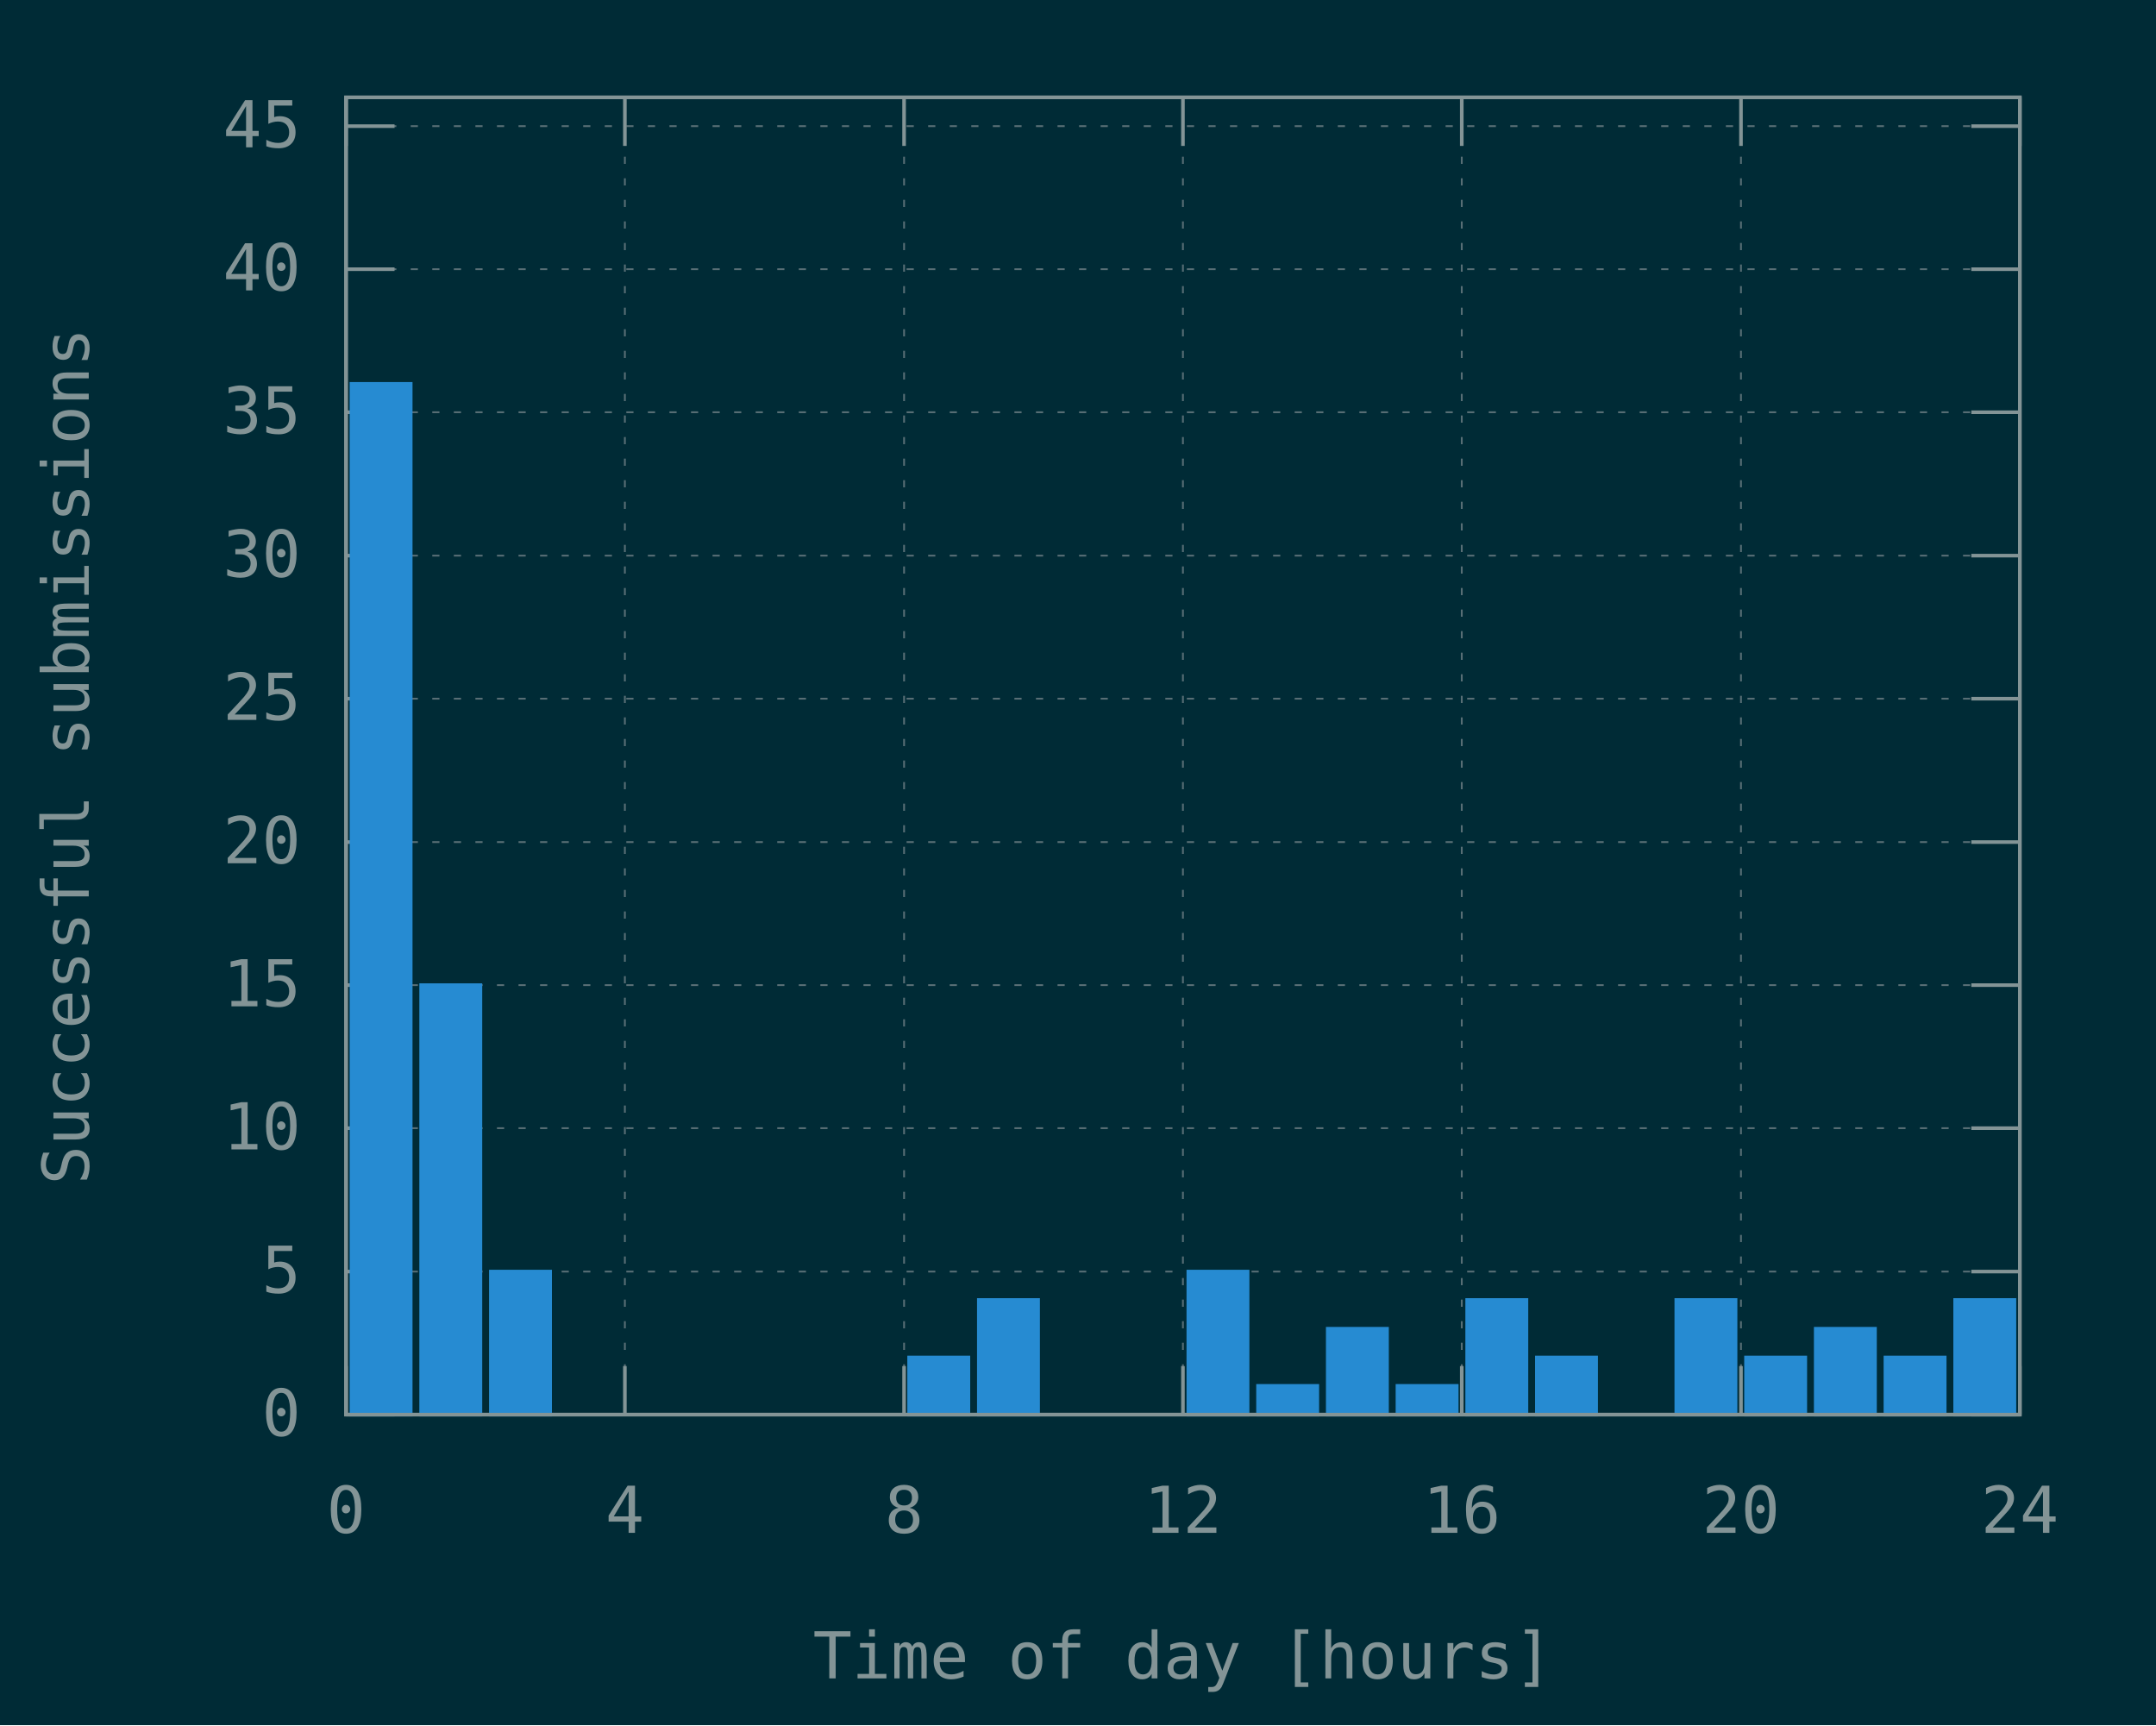
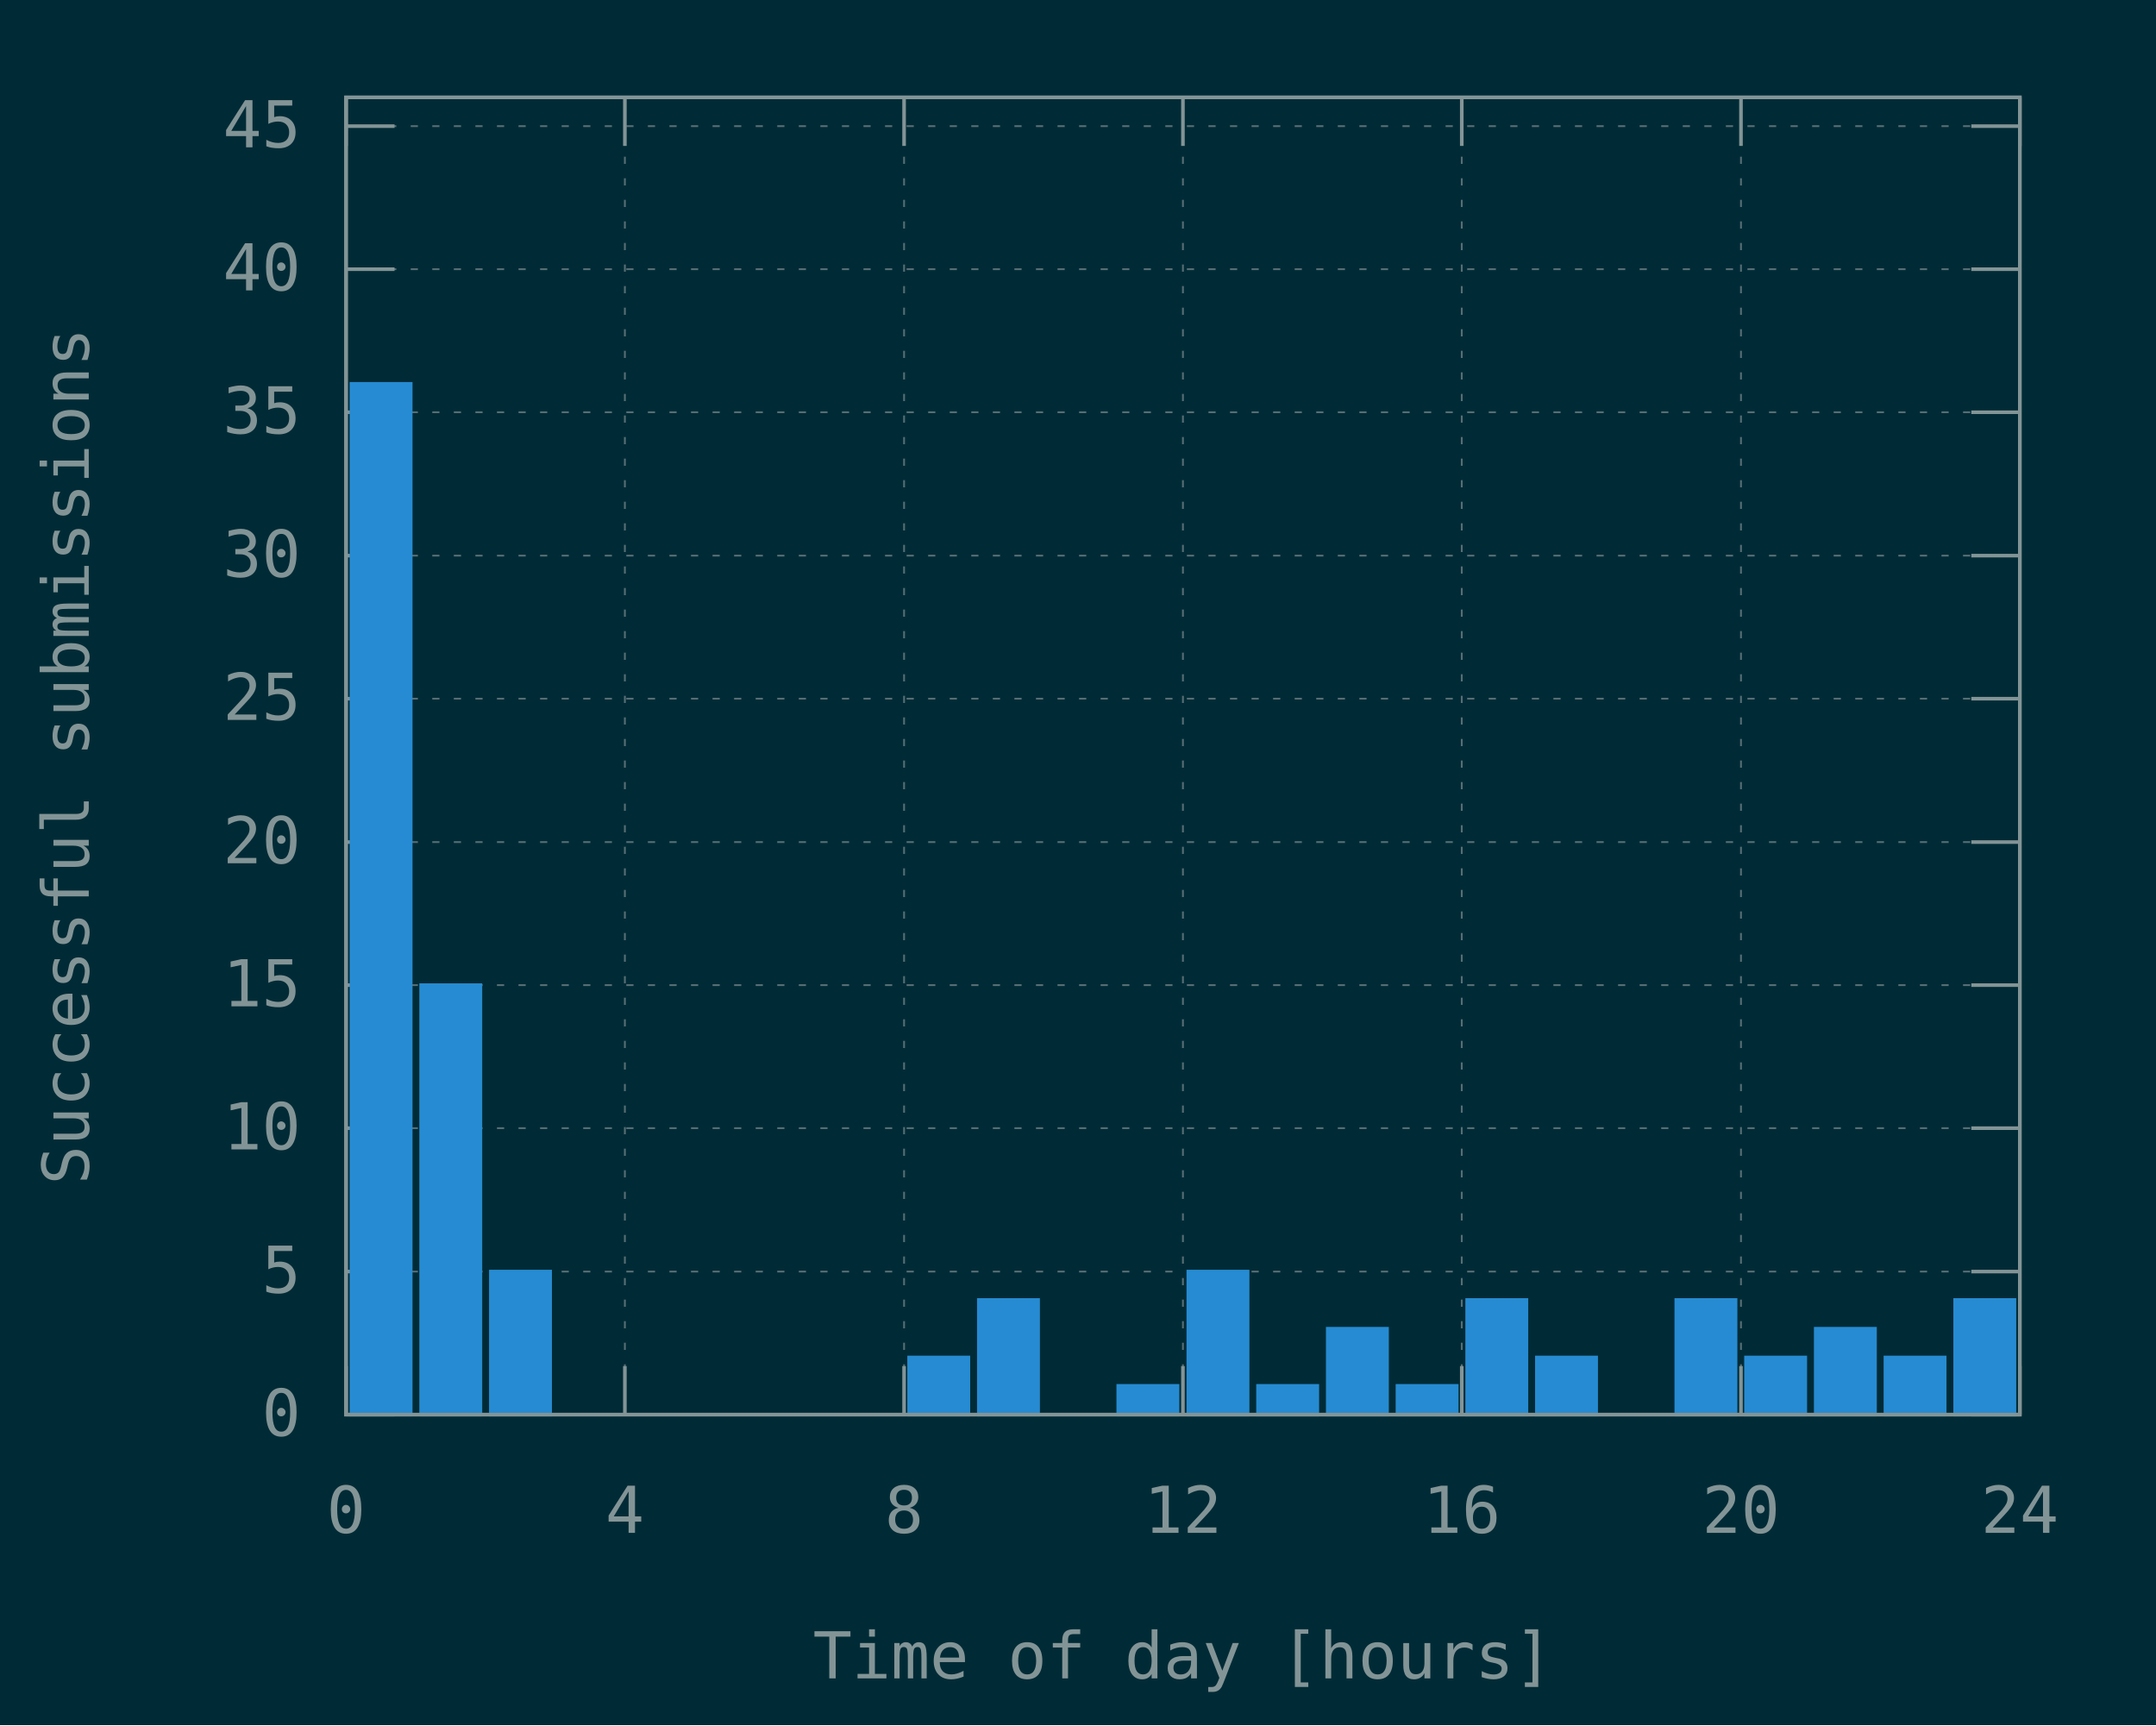
<svg xmlns="http://www.w3.org/2000/svg" xmlns:xlink="http://www.w3.org/1999/xlink" width="600" height="480" viewBox="0 0 600 480">
  <g id="gnuplot_canvas">
    <rect x="0" y="0" width="600" height="480" fill="#002b36" />
    <defs>
      <circle id="gpDot" r="0.5" stroke-width="0.5" stroke="currentColor" />
      <path id="gpPt0" stroke-width="0.148" stroke="currentColor" d="M-1,0 h2 M0,-1 v2" />
      <path id="gpPt1" stroke-width="0.148" stroke="currentColor" d="M-1,-1 L1,1 M1,-1 L-1,1" />
      <path id="gpPt2" stroke-width="0.148" stroke="currentColor" d="M-1,0 L1,0 M0,-1 L0,1 M-1,-1 L1,1 M-1,1 L1,-1" />
      <rect id="gpPt3" stroke-width="0.148" stroke="currentColor" x="-1" y="-1" width="2" height="2" />
      <rect id="gpPt4" stroke-width="0.148" stroke="currentColor" fill="currentColor" x="-1" y="-1" width="2" height="2" />
      <circle id="gpPt5" stroke-width="0.148" stroke="currentColor" cx="0" cy="0" r="1" />
      <use xlink:href="#gpPt5" id="gpPt6" fill="currentColor" stroke="none" />
      <path id="gpPt7" stroke-width="0.148" stroke="currentColor" d="M0,-1.33 L-1.33,0.67 L1.33,0.67 z" />
      <use xlink:href="#gpPt7" id="gpPt8" fill="currentColor" stroke="none" />
      <use xlink:href="#gpPt7" id="gpPt9" stroke="currentColor" transform="rotate(180)" />
      <use xlink:href="#gpPt9" id="gpPt10" fill="currentColor" stroke="none" />
      <use xlink:href="#gpPt3" id="gpPt11" stroke="currentColor" transform="rotate(45)" />
      <use xlink:href="#gpPt11" id="gpPt12" fill="currentColor" stroke="none" />
      <path id="gpPt13" stroke-width="0.148" stroke="currentColor" d="M0,1.330 L1.265,0.411 L0.782,-1.067 L-0.782,-1.076 L-1.265,0.411 z" />
      <use xlink:href="#gpPt13" id="gpPt14" fill="currentColor" stroke="none" />
      <filter id="textbox" filterUnits="objectBoundingBox" x="0" y="0" height="1" width="1">
        <feFlood flood-color="#002B36" flood-opacity="1" result="bgnd" />
        <feComposite in="SourceGraphic" in2="bgnd" operator="atop" />
      </filter>
      <filter id="greybox" filterUnits="objectBoundingBox" x="0" y="0" height="1" width="1">
        <feFlood flood-color="lightgrey" flood-opacity="1" result="grey" />
        <feComposite in="SourceGraphic" in2="grey" operator="atop" />
      </filter>
    </defs>
    <g fill="none" color="#002B36" stroke="currentColor" stroke-width="1.00" stroke-linecap="butt" stroke-linejoin="miter">
</g>
    <g fill="none" color="black" stroke="currentColor" stroke-width="1.00" stroke-linecap="butt" stroke-linejoin="miter">
</g>
    <g fill="none" color="black" stroke="rgb(131, 148, 150)" stroke-width="0.50" stroke-linecap="butt" stroke-linejoin="miter">
</g>
    <g fill="none" color="gray" stroke="currentColor" stroke-width="0.50" stroke-linecap="butt" stroke-linejoin="miter">
      <path stroke="rgb( 88, 110, 117)" stroke-dasharray="2,4" class="gridline" d="M96.3,393.6 L562.1,393.6  " />
    </g>
    <g fill="none" color="gray" stroke="rgb( 88, 110, 117)" stroke-width="1.00" stroke-linecap="butt" stroke-linejoin="miter">
</g>
    <g fill="none" color="black" stroke="currentColor" stroke-width="1.00" stroke-linecap="butt" stroke-linejoin="miter">
      <path stroke="rgb(131, 148, 150)" d="M96.3,393.6 L109.8,393.6 M562.1,393.6 L548.6,393.6  " />
      <g transform="translate(83.7,399.5)" stroke="none" fill="rgb(131,148,150)" font-family="Inconsolata" font-size="18.00" text-anchor="end">
        <text>
          <tspan font-family="Inconsolata"> 0</tspan>
        </text>
      </g>
    </g>
    <g fill="none" color="black" stroke="currentColor" stroke-width="1.00" stroke-linecap="butt" stroke-linejoin="miter">
</g>
    <g fill="none" color="black" stroke="rgb(131, 148, 150)" stroke-width="0.50" stroke-linecap="butt" stroke-linejoin="miter">
</g>
    <g fill="none" color="gray" stroke="currentColor" stroke-width="0.50" stroke-linecap="butt" stroke-linejoin="miter">
      <path stroke="rgb( 88, 110, 117)" stroke-dasharray="2,4" class="gridline" d="M96.3,353.8 L562.1,353.8  " />
    </g>
    <g fill="none" color="gray" stroke="rgb( 88, 110, 117)" stroke-width="1.00" stroke-linecap="butt" stroke-linejoin="miter">
</g>
    <g fill="none" color="black" stroke="currentColor" stroke-width="1.00" stroke-linecap="butt" stroke-linejoin="miter">
      <path stroke="rgb(131, 148, 150)" d="M96.3,353.8 L109.8,353.8 M562.1,353.8 L548.6,353.8  " />
      <g transform="translate(83.7,359.7)" stroke="none" fill="rgb(131,148,150)" font-family="Inconsolata" font-size="18.00" text-anchor="end">
        <text>
          <tspan font-family="Inconsolata"> 5</tspan>
        </text>
      </g>
    </g>
    <g fill="none" color="black" stroke="currentColor" stroke-width="1.00" stroke-linecap="butt" stroke-linejoin="miter">
</g>
    <g fill="none" color="black" stroke="rgb(131, 148, 150)" stroke-width="0.50" stroke-linecap="butt" stroke-linejoin="miter">
</g>
    <g fill="none" color="gray" stroke="currentColor" stroke-width="0.50" stroke-linecap="butt" stroke-linejoin="miter">
      <path stroke="rgb( 88, 110, 117)" stroke-dasharray="2,4" class="gridline" d="M96.3,313.9 L562.1,313.9  " />
    </g>
    <g fill="none" color="gray" stroke="rgb( 88, 110, 117)" stroke-width="1.00" stroke-linecap="butt" stroke-linejoin="miter">
</g>
    <g fill="none" color="black" stroke="currentColor" stroke-width="1.00" stroke-linecap="butt" stroke-linejoin="miter">
      <path stroke="rgb(131, 148, 150)" d="M96.3,313.9 L109.8,313.9 M562.1,313.9 L548.6,313.9  " />
      <g transform="translate(83.7,319.8)" stroke="none" fill="rgb(131,148,150)" font-family="Inconsolata" font-size="18.00" text-anchor="end">
        <text>
          <tspan font-family="Inconsolata"> 10</tspan>
        </text>
      </g>
    </g>
    <g fill="none" color="black" stroke="currentColor" stroke-width="1.00" stroke-linecap="butt" stroke-linejoin="miter">
</g>
    <g fill="none" color="black" stroke="rgb(131, 148, 150)" stroke-width="0.50" stroke-linecap="butt" stroke-linejoin="miter">
</g>
    <g fill="none" color="gray" stroke="currentColor" stroke-width="0.50" stroke-linecap="butt" stroke-linejoin="miter">
      <path stroke="rgb( 88, 110, 117)" stroke-dasharray="2,4" class="gridline" d="M96.3,274.1 L562.1,274.1  " />
    </g>
    <g fill="none" color="gray" stroke="rgb( 88, 110, 117)" stroke-width="1.00" stroke-linecap="butt" stroke-linejoin="miter">
</g>
    <g fill="none" color="black" stroke="currentColor" stroke-width="1.00" stroke-linecap="butt" stroke-linejoin="miter">
      <path stroke="rgb(131, 148, 150)" d="M96.3,274.1 L109.8,274.1 M562.1,274.1 L548.6,274.1  " />
      <g transform="translate(83.7,280.0)" stroke="none" fill="rgb(131,148,150)" font-family="Inconsolata" font-size="18.00" text-anchor="end">
        <text>
          <tspan font-family="Inconsolata"> 15</tspan>
        </text>
      </g>
    </g>
    <g fill="none" color="black" stroke="currentColor" stroke-width="1.00" stroke-linecap="butt" stroke-linejoin="miter">
</g>
    <g fill="none" color="black" stroke="rgb(131, 148, 150)" stroke-width="0.50" stroke-linecap="butt" stroke-linejoin="miter">
</g>
    <g fill="none" color="gray" stroke="currentColor" stroke-width="0.50" stroke-linecap="butt" stroke-linejoin="miter">
      <path stroke="rgb( 88, 110, 117)" stroke-dasharray="2,4" class="gridline" d="M96.3,234.3 L562.1,234.3  " />
    </g>
    <g fill="none" color="gray" stroke="rgb( 88, 110, 117)" stroke-width="1.00" stroke-linecap="butt" stroke-linejoin="miter">
</g>
    <g fill="none" color="black" stroke="currentColor" stroke-width="1.00" stroke-linecap="butt" stroke-linejoin="miter">
      <path stroke="rgb(131, 148, 150)" d="M96.3,234.3 L109.8,234.3 M562.1,234.3 L548.6,234.3  " />
      <g transform="translate(83.7,240.2)" stroke="none" fill="rgb(131,148,150)" font-family="Inconsolata" font-size="18.00" text-anchor="end">
        <text>
          <tspan font-family="Inconsolata"> 20</tspan>
        </text>
      </g>
    </g>
    <g fill="none" color="black" stroke="currentColor" stroke-width="1.00" stroke-linecap="butt" stroke-linejoin="miter">
</g>
    <g fill="none" color="black" stroke="rgb(131, 148, 150)" stroke-width="0.50" stroke-linecap="butt" stroke-linejoin="miter">
</g>
    <g fill="none" color="gray" stroke="currentColor" stroke-width="0.50" stroke-linecap="butt" stroke-linejoin="miter">
      <path stroke="rgb( 88, 110, 117)" stroke-dasharray="2,4" class="gridline" d="M96.3,194.4 L562.1,194.4  " />
    </g>
    <g fill="none" color="gray" stroke="rgb( 88, 110, 117)" stroke-width="1.00" stroke-linecap="butt" stroke-linejoin="miter">
</g>
    <g fill="none" color="black" stroke="currentColor" stroke-width="1.00" stroke-linecap="butt" stroke-linejoin="miter">
      <path stroke="rgb(131, 148, 150)" d="M96.3,194.4 L109.8,194.4 M562.1,194.4 L548.6,194.4  " />
      <g transform="translate(83.7,200.3)" stroke="none" fill="rgb(131,148,150)" font-family="Inconsolata" font-size="18.00" text-anchor="end">
        <text>
          <tspan font-family="Inconsolata"> 25</tspan>
        </text>
      </g>
    </g>
    <g fill="none" color="black" stroke="currentColor" stroke-width="1.00" stroke-linecap="butt" stroke-linejoin="miter">
</g>
    <g fill="none" color="black" stroke="rgb(131, 148, 150)" stroke-width="0.50" stroke-linecap="butt" stroke-linejoin="miter">
</g>
    <g fill="none" color="gray" stroke="currentColor" stroke-width="0.50" stroke-linecap="butt" stroke-linejoin="miter">
      <path stroke="rgb( 88, 110, 117)" stroke-dasharray="2,4" class="gridline" d="M96.3,154.6 L562.1,154.6  " />
    </g>
    <g fill="none" color="gray" stroke="rgb( 88, 110, 117)" stroke-width="1.00" stroke-linecap="butt" stroke-linejoin="miter">
</g>
    <g fill="none" color="black" stroke="currentColor" stroke-width="1.00" stroke-linecap="butt" stroke-linejoin="miter">
      <path stroke="rgb(131, 148, 150)" d="M96.3,154.6 L109.8,154.6 M562.1,154.6 L548.6,154.6  " />
      <g transform="translate(83.7,160.5)" stroke="none" fill="rgb(131,148,150)" font-family="Inconsolata" font-size="18.00" text-anchor="end">
        <text>
          <tspan font-family="Inconsolata"> 30</tspan>
        </text>
      </g>
    </g>
    <g fill="none" color="black" stroke="currentColor" stroke-width="1.00" stroke-linecap="butt" stroke-linejoin="miter">
</g>
    <g fill="none" color="black" stroke="rgb(131, 148, 150)" stroke-width="0.50" stroke-linecap="butt" stroke-linejoin="miter">
</g>
    <g fill="none" color="gray" stroke="currentColor" stroke-width="0.50" stroke-linecap="butt" stroke-linejoin="miter">
      <path stroke="rgb( 88, 110, 117)" stroke-dasharray="2,4" class="gridline" d="M96.3,114.7 L562.1,114.7  " />
    </g>
    <g fill="none" color="gray" stroke="rgb( 88, 110, 117)" stroke-width="1.00" stroke-linecap="butt" stroke-linejoin="miter">
</g>
    <g fill="none" color="black" stroke="currentColor" stroke-width="1.00" stroke-linecap="butt" stroke-linejoin="miter">
      <path stroke="rgb(131, 148, 150)" d="M96.3,114.7 L109.8,114.7 M562.1,114.7 L548.6,114.7  " />
      <g transform="translate(83.7,120.6)" stroke="none" fill="rgb(131,148,150)" font-family="Inconsolata" font-size="18.00" text-anchor="end">
        <text>
          <tspan font-family="Inconsolata"> 35</tspan>
        </text>
      </g>
    </g>
    <g fill="none" color="black" stroke="currentColor" stroke-width="1.00" stroke-linecap="butt" stroke-linejoin="miter">
</g>
    <g fill="none" color="black" stroke="rgb(131, 148, 150)" stroke-width="0.50" stroke-linecap="butt" stroke-linejoin="miter">
</g>
    <g fill="none" color="gray" stroke="currentColor" stroke-width="0.50" stroke-linecap="butt" stroke-linejoin="miter">
      <path stroke="rgb( 88, 110, 117)" stroke-dasharray="2,4" class="gridline" d="M96.3,74.9 L562.1,74.9  " />
    </g>
    <g fill="none" color="gray" stroke="rgb( 88, 110, 117)" stroke-width="1.00" stroke-linecap="butt" stroke-linejoin="miter">
</g>
    <g fill="none" color="black" stroke="currentColor" stroke-width="1.00" stroke-linecap="butt" stroke-linejoin="miter">
      <path stroke="rgb(131, 148, 150)" d="M96.3,74.9 L109.8,74.9 M562.1,74.9 L548.6,74.9  " />
      <g transform="translate(83.7,80.8)" stroke="none" fill="rgb(131,148,150)" font-family="Inconsolata" font-size="18.00" text-anchor="end">
        <text>
          <tspan font-family="Inconsolata"> 40</tspan>
        </text>
      </g>
    </g>
    <g fill="none" color="black" stroke="currentColor" stroke-width="1.00" stroke-linecap="butt" stroke-linejoin="miter">
</g>
    <g fill="none" color="black" stroke="rgb(131, 148, 150)" stroke-width="0.50" stroke-linecap="butt" stroke-linejoin="miter">
</g>
    <g fill="none" color="gray" stroke="currentColor" stroke-width="0.50" stroke-linecap="butt" stroke-linejoin="miter">
      <path stroke="rgb( 88, 110, 117)" stroke-dasharray="2,4" class="gridline" d="M96.3,35.1 L562.1,35.1  " />
    </g>
    <g fill="none" color="gray" stroke="rgb( 88, 110, 117)" stroke-width="1.00" stroke-linecap="butt" stroke-linejoin="miter">
</g>
    <g fill="none" color="black" stroke="currentColor" stroke-width="1.00" stroke-linecap="butt" stroke-linejoin="miter">
      <path stroke="rgb(131, 148, 150)" d="M96.3,35.1 L109.8,35.1 M562.1,35.1 L548.6,35.1  " />
      <g transform="translate(83.7,41.0)" stroke="none" fill="rgb(131,148,150)" font-family="Inconsolata" font-size="18.00" text-anchor="end">
        <text>
          <tspan font-family="Inconsolata"> 45</tspan>
        </text>
      </g>
    </g>
    <g fill="none" color="black" stroke="currentColor" stroke-width="1.00" stroke-linecap="butt" stroke-linejoin="miter">
</g>
    <g fill="none" color="black" stroke="rgb(131, 148, 150)" stroke-width="0.50" stroke-linecap="butt" stroke-linejoin="miter">
</g>
    <g fill="none" color="gray" stroke="currentColor" stroke-width="0.50" stroke-linecap="butt" stroke-linejoin="miter">
      <path stroke="rgb( 88, 110, 117)" stroke-dasharray="2,4" class="gridline" d="M96.3,393.6 L96.3,27.1  " />
    </g>
    <g fill="none" color="gray" stroke="rgb( 88, 110, 117)" stroke-width="1.00" stroke-linecap="butt" stroke-linejoin="miter">
</g>
    <g fill="none" color="black" stroke="currentColor" stroke-width="1.00" stroke-linecap="butt" stroke-linejoin="miter">
      <path stroke="rgb(131, 148, 150)" d="M96.3,393.6 L96.3,380.1 M96.3,27.1 L96.3,40.6  " />
      <g transform="translate(96.3,426.5)" stroke="none" fill="rgb(131,148,150)" font-family="Inconsolata" font-size="18.00" text-anchor="middle">
        <text>
          <tspan font-family="Inconsolata"> 0</tspan>
        </text>
      </g>
    </g>
    <g fill="none" color="black" stroke="currentColor" stroke-width="1.00" stroke-linecap="butt" stroke-linejoin="miter">
</g>
    <g fill="none" color="black" stroke="rgb(131, 148, 150)" stroke-width="0.50" stroke-linecap="butt" stroke-linejoin="miter">
</g>
    <g fill="none" color="gray" stroke="currentColor" stroke-width="0.50" stroke-linecap="butt" stroke-linejoin="miter">
      <path stroke="rgb( 88, 110, 117)" stroke-dasharray="2,4" class="gridline" d="M173.9,393.6 L173.9,27.1  " />
    </g>
    <g fill="none" color="gray" stroke="rgb( 88, 110, 117)" stroke-width="1.00" stroke-linecap="butt" stroke-linejoin="miter">
</g>
    <g fill="none" color="black" stroke="currentColor" stroke-width="1.00" stroke-linecap="butt" stroke-linejoin="miter">
      <path stroke="rgb(131, 148, 150)" d="M173.9,393.6 L173.9,380.1 M173.9,27.1 L173.9,40.6  " />
      <g transform="translate(173.9,426.5)" stroke="none" fill="rgb(131,148,150)" font-family="Inconsolata" font-size="18.00" text-anchor="middle">
        <text>
          <tspan font-family="Inconsolata"> 4</tspan>
        </text>
      </g>
    </g>
    <g fill="none" color="black" stroke="currentColor" stroke-width="1.00" stroke-linecap="butt" stroke-linejoin="miter">
</g>
    <g fill="none" color="black" stroke="rgb(131, 148, 150)" stroke-width="0.50" stroke-linecap="butt" stroke-linejoin="miter">
</g>
    <g fill="none" color="gray" stroke="currentColor" stroke-width="0.50" stroke-linecap="butt" stroke-linejoin="miter">
      <path stroke="rgb( 88, 110, 117)" stroke-dasharray="2,4" class="gridline" d="M251.6,393.6 L251.6,27.1  " />
    </g>
    <g fill="none" color="gray" stroke="rgb( 88, 110, 117)" stroke-width="1.00" stroke-linecap="butt" stroke-linejoin="miter">
</g>
    <g fill="none" color="black" stroke="currentColor" stroke-width="1.00" stroke-linecap="butt" stroke-linejoin="miter">
      <path stroke="rgb(131, 148, 150)" d="M251.6,393.6 L251.6,380.1 M251.6,27.1 L251.6,40.6  " />
      <g transform="translate(251.6,426.5)" stroke="none" fill="rgb(131,148,150)" font-family="Inconsolata" font-size="18.00" text-anchor="middle">
        <text>
          <tspan font-family="Inconsolata"> 8</tspan>
        </text>
      </g>
    </g>
    <g fill="none" color="black" stroke="currentColor" stroke-width="1.00" stroke-linecap="butt" stroke-linejoin="miter">
</g>
    <g fill="none" color="black" stroke="rgb(131, 148, 150)" stroke-width="0.50" stroke-linecap="butt" stroke-linejoin="miter">
</g>
    <g fill="none" color="gray" stroke="currentColor" stroke-width="0.50" stroke-linecap="butt" stroke-linejoin="miter">
      <path stroke="rgb( 88, 110, 117)" stroke-dasharray="2,4" class="gridline" d="M329.2,393.6 L329.2,27.1  " />
    </g>
    <g fill="none" color="gray" stroke="rgb( 88, 110, 117)" stroke-width="1.00" stroke-linecap="butt" stroke-linejoin="miter">
</g>
    <g fill="none" color="black" stroke="currentColor" stroke-width="1.00" stroke-linecap="butt" stroke-linejoin="miter">
      <path stroke="rgb(131, 148, 150)" d="M329.2,393.6 L329.2,380.1 M329.2,27.1 L329.2,40.6  " />
      <g transform="translate(329.2,426.5)" stroke="none" fill="rgb(131,148,150)" font-family="Inconsolata" font-size="18.00" text-anchor="middle">
        <text>
          <tspan font-family="Inconsolata"> 12</tspan>
        </text>
      </g>
    </g>
    <g fill="none" color="black" stroke="currentColor" stroke-width="1.00" stroke-linecap="butt" stroke-linejoin="miter">
</g>
    <g fill="none" color="black" stroke="rgb(131, 148, 150)" stroke-width="0.50" stroke-linecap="butt" stroke-linejoin="miter">
</g>
    <g fill="none" color="gray" stroke="currentColor" stroke-width="0.50" stroke-linecap="butt" stroke-linejoin="miter">
      <path stroke="rgb( 88, 110, 117)" stroke-dasharray="2,4" class="gridline" d="M406.8,393.6 L406.8,27.1  " />
    </g>
    <g fill="none" color="gray" stroke="rgb( 88, 110, 117)" stroke-width="1.00" stroke-linecap="butt" stroke-linejoin="miter">
</g>
    <g fill="none" color="black" stroke="currentColor" stroke-width="1.00" stroke-linecap="butt" stroke-linejoin="miter">
      <path stroke="rgb(131, 148, 150)" d="M406.8,393.6 L406.8,380.1 M406.8,27.1 L406.8,40.6  " />
      <g transform="translate(406.8,426.5)" stroke="none" fill="rgb(131,148,150)" font-family="Inconsolata" font-size="18.00" text-anchor="middle">
        <text>
          <tspan font-family="Inconsolata"> 16</tspan>
        </text>
      </g>
    </g>
    <g fill="none" color="black" stroke="currentColor" stroke-width="1.00" stroke-linecap="butt" stroke-linejoin="miter">
</g>
    <g fill="none" color="black" stroke="rgb(131, 148, 150)" stroke-width="0.50" stroke-linecap="butt" stroke-linejoin="miter">
</g>
    <g fill="none" color="gray" stroke="currentColor" stroke-width="0.50" stroke-linecap="butt" stroke-linejoin="miter">
      <path stroke="rgb( 88, 110, 117)" stroke-dasharray="2,4" class="gridline" d="M484.5,393.6 L484.5,40.6 L484.5,27.1  " />
    </g>
    <g fill="none" color="gray" stroke="rgb( 88, 110, 117)" stroke-width="1.00" stroke-linecap="butt" stroke-linejoin="miter">
</g>
    <g fill="none" color="black" stroke="currentColor" stroke-width="1.00" stroke-linecap="butt" stroke-linejoin="miter">
      <path stroke="rgb(131, 148, 150)" d="M484.5,393.6 L484.5,380.1 M484.5,27.1 L484.5,40.6  " />
      <g transform="translate(484.5,426.5)" stroke="none" fill="rgb(131,148,150)" font-family="Inconsolata" font-size="18.00" text-anchor="middle">
        <text>
          <tspan font-family="Inconsolata"> 20</tspan>
        </text>
      </g>
    </g>
    <g fill="none" color="black" stroke="currentColor" stroke-width="1.00" stroke-linecap="butt" stroke-linejoin="miter">
</g>
    <g fill="none" color="black" stroke="rgb(131, 148, 150)" stroke-width="0.50" stroke-linecap="butt" stroke-linejoin="miter">
</g>
    <g fill="none" color="gray" stroke="currentColor" stroke-width="0.50" stroke-linecap="butt" stroke-linejoin="miter">
      <path stroke="rgb( 88, 110, 117)" stroke-dasharray="2,4" class="gridline" d="M562.1,393.6 L562.1,27.1  " />
    </g>
    <g fill="none" color="gray" stroke="rgb( 88, 110, 117)" stroke-width="1.00" stroke-linecap="butt" stroke-linejoin="miter">
</g>
    <g fill="none" color="black" stroke="currentColor" stroke-width="1.00" stroke-linecap="butt" stroke-linejoin="miter">
      <path stroke="rgb(131, 148, 150)" d="M562.1,393.6 L562.1,380.1 M562.1,27.1 L562.1,40.6  " />
      <g transform="translate(562.1,426.5)" stroke="none" fill="rgb(131,148,150)" font-family="Inconsolata" font-size="18.00" text-anchor="middle">
        <text>
          <tspan font-family="Inconsolata"> 24</tspan>
        </text>
      </g>
    </g>
    <g fill="none" color="black" stroke="currentColor" stroke-width="1.00" stroke-linecap="butt" stroke-linejoin="miter">
</g>
    <g fill="none" color="black" stroke="currentColor" stroke-width="1.00" stroke-linecap="butt" stroke-linejoin="miter">
      <path stroke="rgb(131, 148, 150)" d="M96.3,27.1 L96.3,393.6 L562.1,393.6 L562.1,27.1 L96.3,27.1 Z  " />
    </g>
    <g fill="none" color="black" stroke="currentColor" stroke-width="1.00" stroke-linecap="butt" stroke-linejoin="miter">
      <g transform="translate(24.7,210.4) rotate(270)" stroke="none" fill="rgb(131,148,150)" font-family="Inconsolata" font-size="18.00" text-anchor="middle">
        <text>
          <tspan font-family="Inconsolata">Successful submissions</tspan>
        </text>
      </g>
    </g>
    <g fill="none" color="black" stroke="currentColor" stroke-width="1.00" stroke-linecap="butt" stroke-linejoin="miter">
      <g transform="translate(329.2,467.0)" stroke="none" fill="rgb(131,148,150)" font-family="Inconsolata" font-size="18.00" text-anchor="middle">
        <text>
          <tspan font-family="Inconsolata">Time of day [hours]</tspan>
        </text>
      </g>
    </g>
    <g fill="none" color="black" stroke="currentColor" stroke-width="1.00" stroke-linecap="butt" stroke-linejoin="miter">
</g>
    <g id="gnuplot_plot_1">
      <g fill="none" color="black" stroke="currentColor" stroke-width="1.00" stroke-linecap="butt" stroke-linejoin="miter">
        <g stroke="none" shape-rendering="crispEdges">
          <polygon fill="rgb( 38, 139, 210)" points="97.8,393.6 114.4,393.6 114.4,106.7 97.8,106.7 " />
        </g>
        <path stroke="rgb( 38, 139, 210)" d="M97.8,393.6 L97.8,106.8 L114.3,106.8 L114.3,393.6 L97.8,393.6 Z  " />
        <g stroke="none" shape-rendering="crispEdges">
          <polygon fill="rgb( 38, 139, 210)" points="117.2,393.6 133.8,393.6 133.8,274.0 117.2,274.0 " />
        </g>
        <path stroke="rgb( 38, 139, 210)" d="M117.2,393.6 L117.2,274.1 L133.7,274.1 L133.7,393.6 L117.2,393.6 Z  " />
        <g stroke="none" shape-rendering="crispEdges">
          <polygon fill="rgb( 38, 139, 210)" points="136.6,393.6 153.2,393.6 153.2,353.7 136.6,353.7 " />
        </g>
        <path stroke="rgb( 38, 139, 210)" d="M136.6,393.6 L136.6,353.8 L153.1,353.8 L153.1,393.6 L136.6,393.6 Z  " />
        <g stroke="none" shape-rendering="crispEdges">
          <polygon fill="rgb( 38, 139, 210)" points="253.0,393.6 269.6,393.6 269.6,377.6 253.0,377.6 " />
        </g>
        <path stroke="rgb( 38, 139, 210)" d="M253.0,393.6 L253.0,377.7 L269.5,377.7 L269.5,393.6 L253.0,393.6 Z  " />
        <g stroke="none" shape-rendering="crispEdges">
          <polygon fill="rgb( 38, 139, 210)" points="272.4,393.6 289.0,393.6 289.0,361.6 272.4,361.6 " />
        </g>
        <path stroke="rgb( 38, 139, 210)" d="M272.4,393.6 L272.4,361.7 L288.9,361.7 L288.9,393.6 L272.4,393.6 Z  " />
        <g stroke="none" shape-rendering="crispEdges">
+           <polygon fill="rgb( 38, 139, 210)" points="311.2,393.6 327.8,393.6 327.8,385.5 311.2,385.5 " />
+         </g>
+         <path stroke="rgb( 38, 139, 210)" d="M311.2,393.6 L311.2,385.6 L327.7,385.6 L327.7,393.6 L311.2,393.6 Z  " />
+         <g stroke="none" shape-rendering="crispEdges">
          <polygon fill="rgb( 38, 139, 210)" points="330.7,393.6 347.3,393.6 347.3,353.7 330.7,353.7 " />
        </g>
        <path stroke="rgb( 38, 139, 210)" d="M330.7,393.6 L330.7,353.8 L347.2,353.8 L347.2,393.6 L330.7,393.6 Z  " />
        <g stroke="none" shape-rendering="crispEdges">
          <polygon fill="rgb( 38, 139, 210)" points="350.1,393.6 366.7,393.6 366.7,385.5 350.1,385.5 " />
        </g>
        <path stroke="rgb( 38, 139, 210)" d="M350.1,393.6 L350.1,385.6 L366.6,385.6 L366.6,393.6 L350.1,393.6 Z  " />
        <g stroke="none" shape-rendering="crispEdges">
          <polygon fill="rgb( 38, 139, 210)" points="369.5,393.6 386.1,393.6 386.1,369.6 369.5,369.6 " />
        </g>
        <path stroke="rgb( 38, 139, 210)" d="M369.5,393.6 L369.5,369.7 L386.0,369.7 L386.0,393.6 L369.5,393.6 Z  " />
        <g stroke="none" shape-rendering="crispEdges">
          <polygon fill="rgb( 38, 139, 210)" points="388.9,393.6 405.5,393.6 405.5,385.5 388.9,385.5 " />
        </g>
        <path stroke="rgb( 38, 139, 210)" d="M388.9,393.6 L388.9,385.6 L405.4,385.6 L405.4,393.6 L388.9,393.6 Z  " />
        <g stroke="none" shape-rendering="crispEdges">
          <polygon fill="rgb( 38, 139, 210)" points="408.3,393.6 424.9,393.6 424.9,361.6 408.3,361.6 " />
        </g>
        <path stroke="rgb( 38, 139, 210)" d="M408.3,393.6 L408.3,361.7 L424.8,361.7 L424.8,393.6 L408.3,393.6 Z  " />
        <g stroke="none" shape-rendering="crispEdges">
          <polygon fill="rgb( 38, 139, 210)" points="427.7,393.6 444.3,393.6 444.3,377.6 427.7,377.6 " />
        </g>
        <path stroke="rgb( 38, 139, 210)" d="M427.7,393.6 L427.7,377.7 L444.2,377.7 L444.2,393.6 L427.7,393.6 Z  " />
        <g stroke="none" shape-rendering="crispEdges">
          <polygon fill="rgb( 38, 139, 210)" points="466.5,393.6 483.1,393.6 483.1,361.6 466.5,361.6 " />
        </g>
        <path stroke="rgb( 38, 139, 210)" d="M466.5,393.6 L466.5,361.7 L483.0,361.7 L483.0,393.6 L466.5,393.6 Z  " />
        <g stroke="none" shape-rendering="crispEdges">
          <polygon fill="rgb( 38, 139, 210)" points="485.9,393.6 502.5,393.6 502.5,377.6 485.9,377.6 " />
        </g>
        <path stroke="rgb( 38, 139, 210)" d="M485.9,393.6 L485.9,377.7 L502.4,377.7 L502.4,393.6 L485.9,393.6 Z  " />
        <g stroke="none" shape-rendering="crispEdges">
          <polygon fill="rgb( 38, 139, 210)" points="505.3,393.6 521.9,393.6 521.9,369.6 505.3,369.6 " />
        </g>
        <path stroke="rgb( 38, 139, 210)" d="M505.3,393.6 L505.3,369.7 L521.8,369.7 L521.8,393.6 L505.3,393.6 Z  " />
        <g stroke="none" shape-rendering="crispEdges">
          <polygon fill="rgb( 38, 139, 210)" points="524.7,393.6 541.3,393.6 541.3,377.6 524.7,377.6 " />
        </g>
        <path stroke="rgb( 38, 139, 210)" d="M524.7,393.6 L524.7,377.7 L541.2,377.7 L541.2,393.6 L524.7,393.6 Z  " />
        <g stroke="none" shape-rendering="crispEdges">
          <polygon fill="rgb( 38, 139, 210)" points="544.1,393.6 560.7,393.6 560.7,361.6 544.1,361.6 " />
        </g>
        <path stroke="rgb( 38, 139, 210)" d="M544.1,393.6 L544.1,361.7 L560.6,361.7 L560.6,393.6 L544.1,393.6 Z  " />
      </g>
    </g>
    <g fill="none" color="#002B36" stroke="rgb( 38, 139, 210)" stroke-width="2.00" stroke-linecap="butt" stroke-linejoin="miter">
</g>
    <g fill="none" color="black" stroke="currentColor" stroke-width="2.00" stroke-linecap="butt" stroke-linejoin="miter">
</g>
    <g fill="none" color="black" stroke="black" stroke-width="1.00" stroke-linecap="butt" stroke-linejoin="miter">
</g>
    <g fill="none" color="black" stroke="currentColor" stroke-width="1.00" stroke-linecap="butt" stroke-linejoin="miter">
      <path stroke="rgb(131, 148, 150)" d="M96.3,27.1 L96.3,393.6 L562.1,393.6 L562.1,27.1 L96.3,27.1 Z  " />
    </g>
    <g fill="none" color="black" stroke="currentColor" stroke-width="1.00" stroke-linecap="butt" stroke-linejoin="miter">
</g>
  </g>
</svg>
